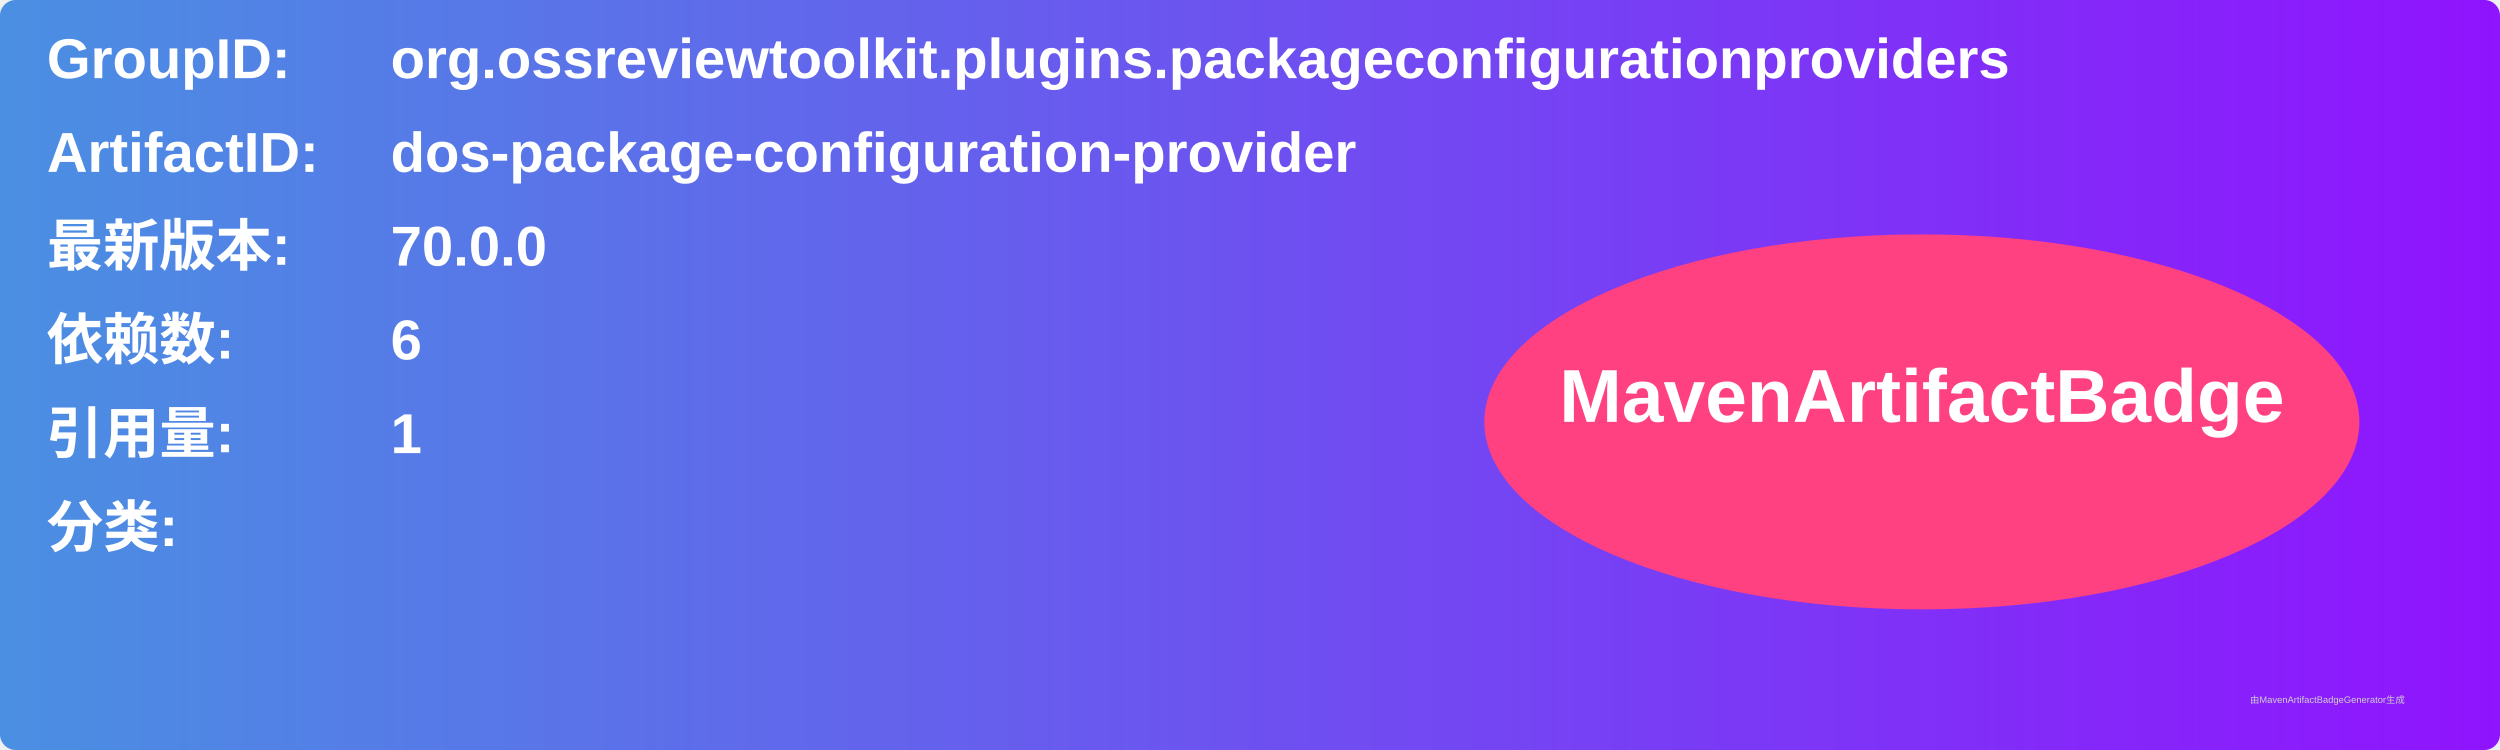
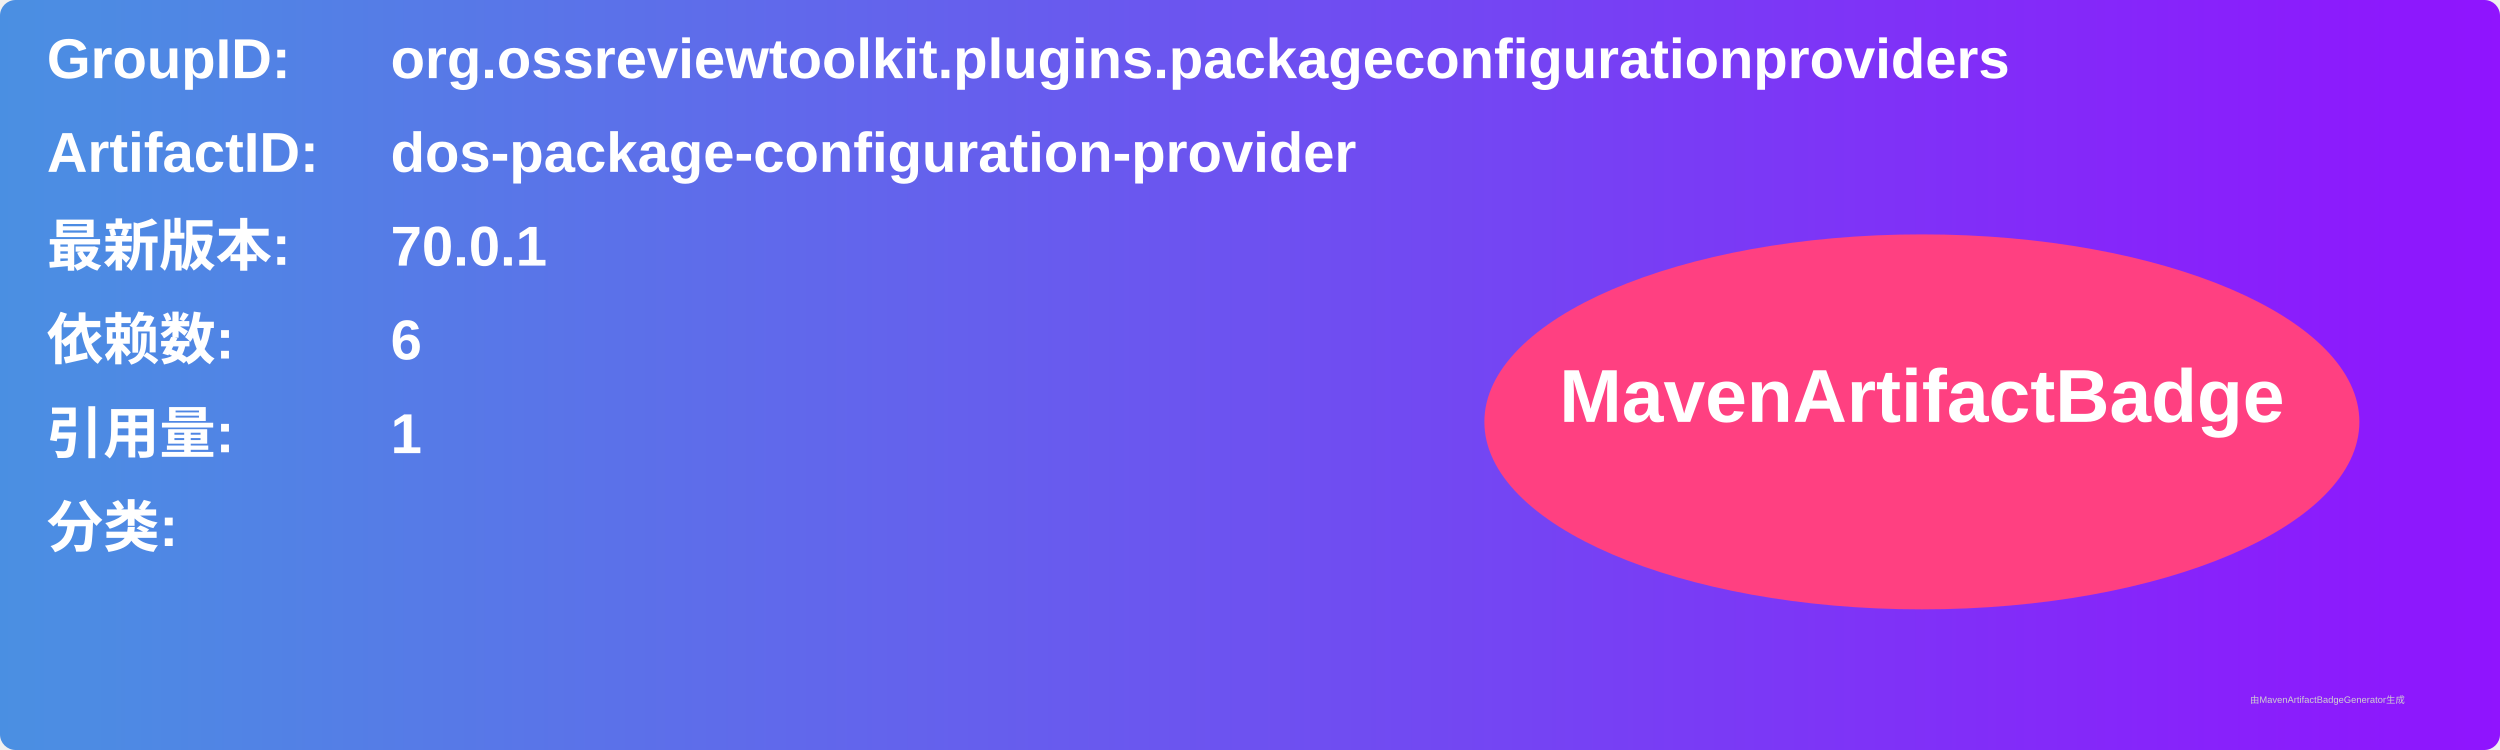
<svg xmlns="http://www.w3.org/2000/svg" width="800" height="240" viewBox="0 0 800 240">
  <linearGradient id="grad" x1="0%" y1="0%" x2="100%" y2="0%">
    <stop offset="0%" stop-color="#4a90e2" />
    <stop offset="100%" stop-color="#9013fe" />
  </linearGradient>
  <rect width="100%" height="100%" rx="5" ry="5" fill="url(#grad)" />
  <g transform="translate(15, 15)">
    <text x="0" y="10" font-family="Arial" font-size="18" fill="white" font-weight="bold" width="260">GroupID:</text>
    <text x="110" y="10" font-family="Arial" font-size="18" fill="white" font-weight="bold" width="460">org.ossreviewtoolkit.plugins.packageconfigurationproviders</text>
    <text x="0" y="40" font-family="Arial" font-size="18" fill="white" font-weight="bold" width="260">ArtifactID:</text>
    <text x="110" y="40" font-family="Arial" font-size="18" fill="white" font-weight="bold" width="460">dos-package-configuration-provider</text>
    <text x="0" y="70" font-family="Arial" font-size="18" fill="white" font-weight="bold">最新版本:</text>
    <text x="110" y="70" font-family="Arial" font-size="18" fill="white" font-weight="bold">
-       <tspan font-weight="bold">70.0.0</tspan>
+       <tspan font-weight="bold">70.0.1</tspan>
    </text>
    <text x="0" y="100" font-family="Arial" font-size="18" fill="white" font-weight="bold">依赖数: </text>
    <text x="110" y="100" font-family="Arial" font-size="18" fill="white">
      <tspan font-weight="bold">6</tspan>
    </text>
    <text x="0" y="130" font-family="Arial" font-size="18" fill="white" font-weight="bold">引用量: </text>
    <text x="110" y="130" font-family="Arial" font-size="18" fill="white">
      <tspan font-weight="bold">1</tspan>
    </text>
    <text x="0" y="160" font-family="Arial" font-size="18" fill="white" font-weight="bold">分类:</text>
    <text x="10" y="190" font-family="Arial" font-size="10" fill="white">
      <tspan font-weight="bold" />
    </text>
    <ellipse cx="600" cy="120" rx="140" ry="60" fill="#ff4081" />
    <text x="600" y="120" text-anchor="middle" font-family="Arial" font-size="24" fill="white" font-weight="bold">MavenArtifactBadge</text>
  </g>
  <text x="720" y="225" font-family="Arial" font-size="3" fill="#d0d0d0">由MavenArtifactBadgeGenerator生成</text>
</svg>
